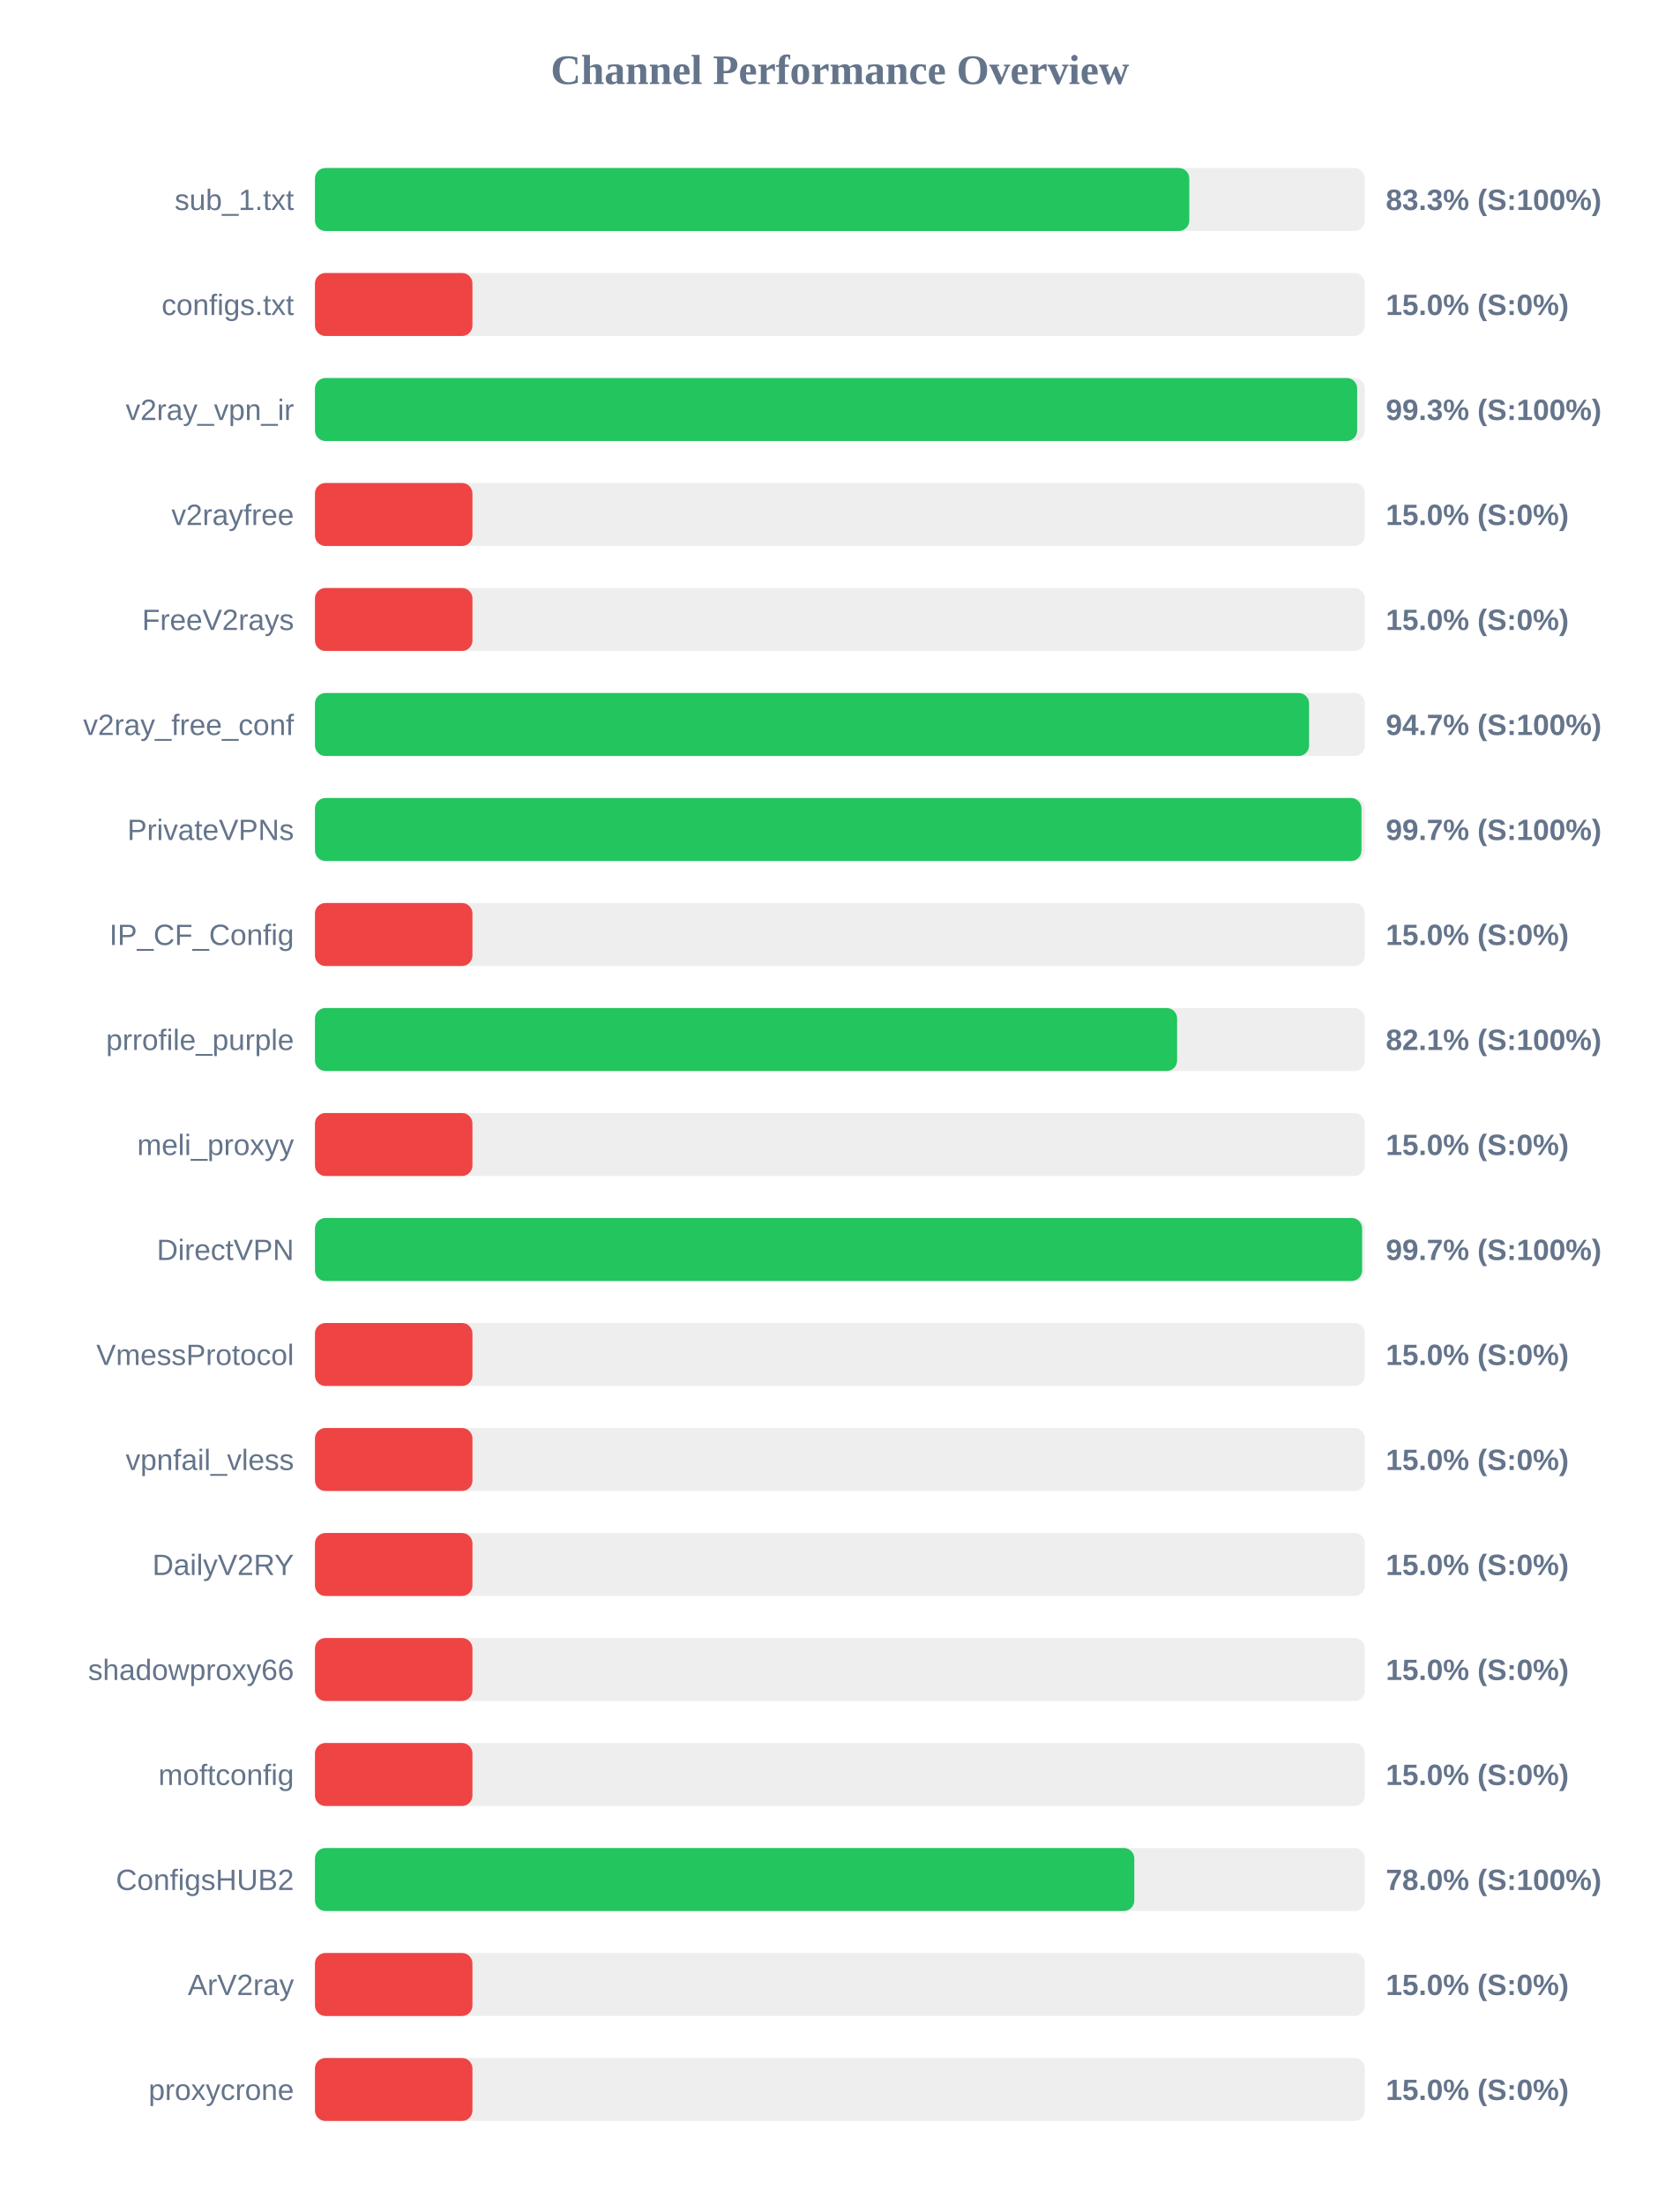
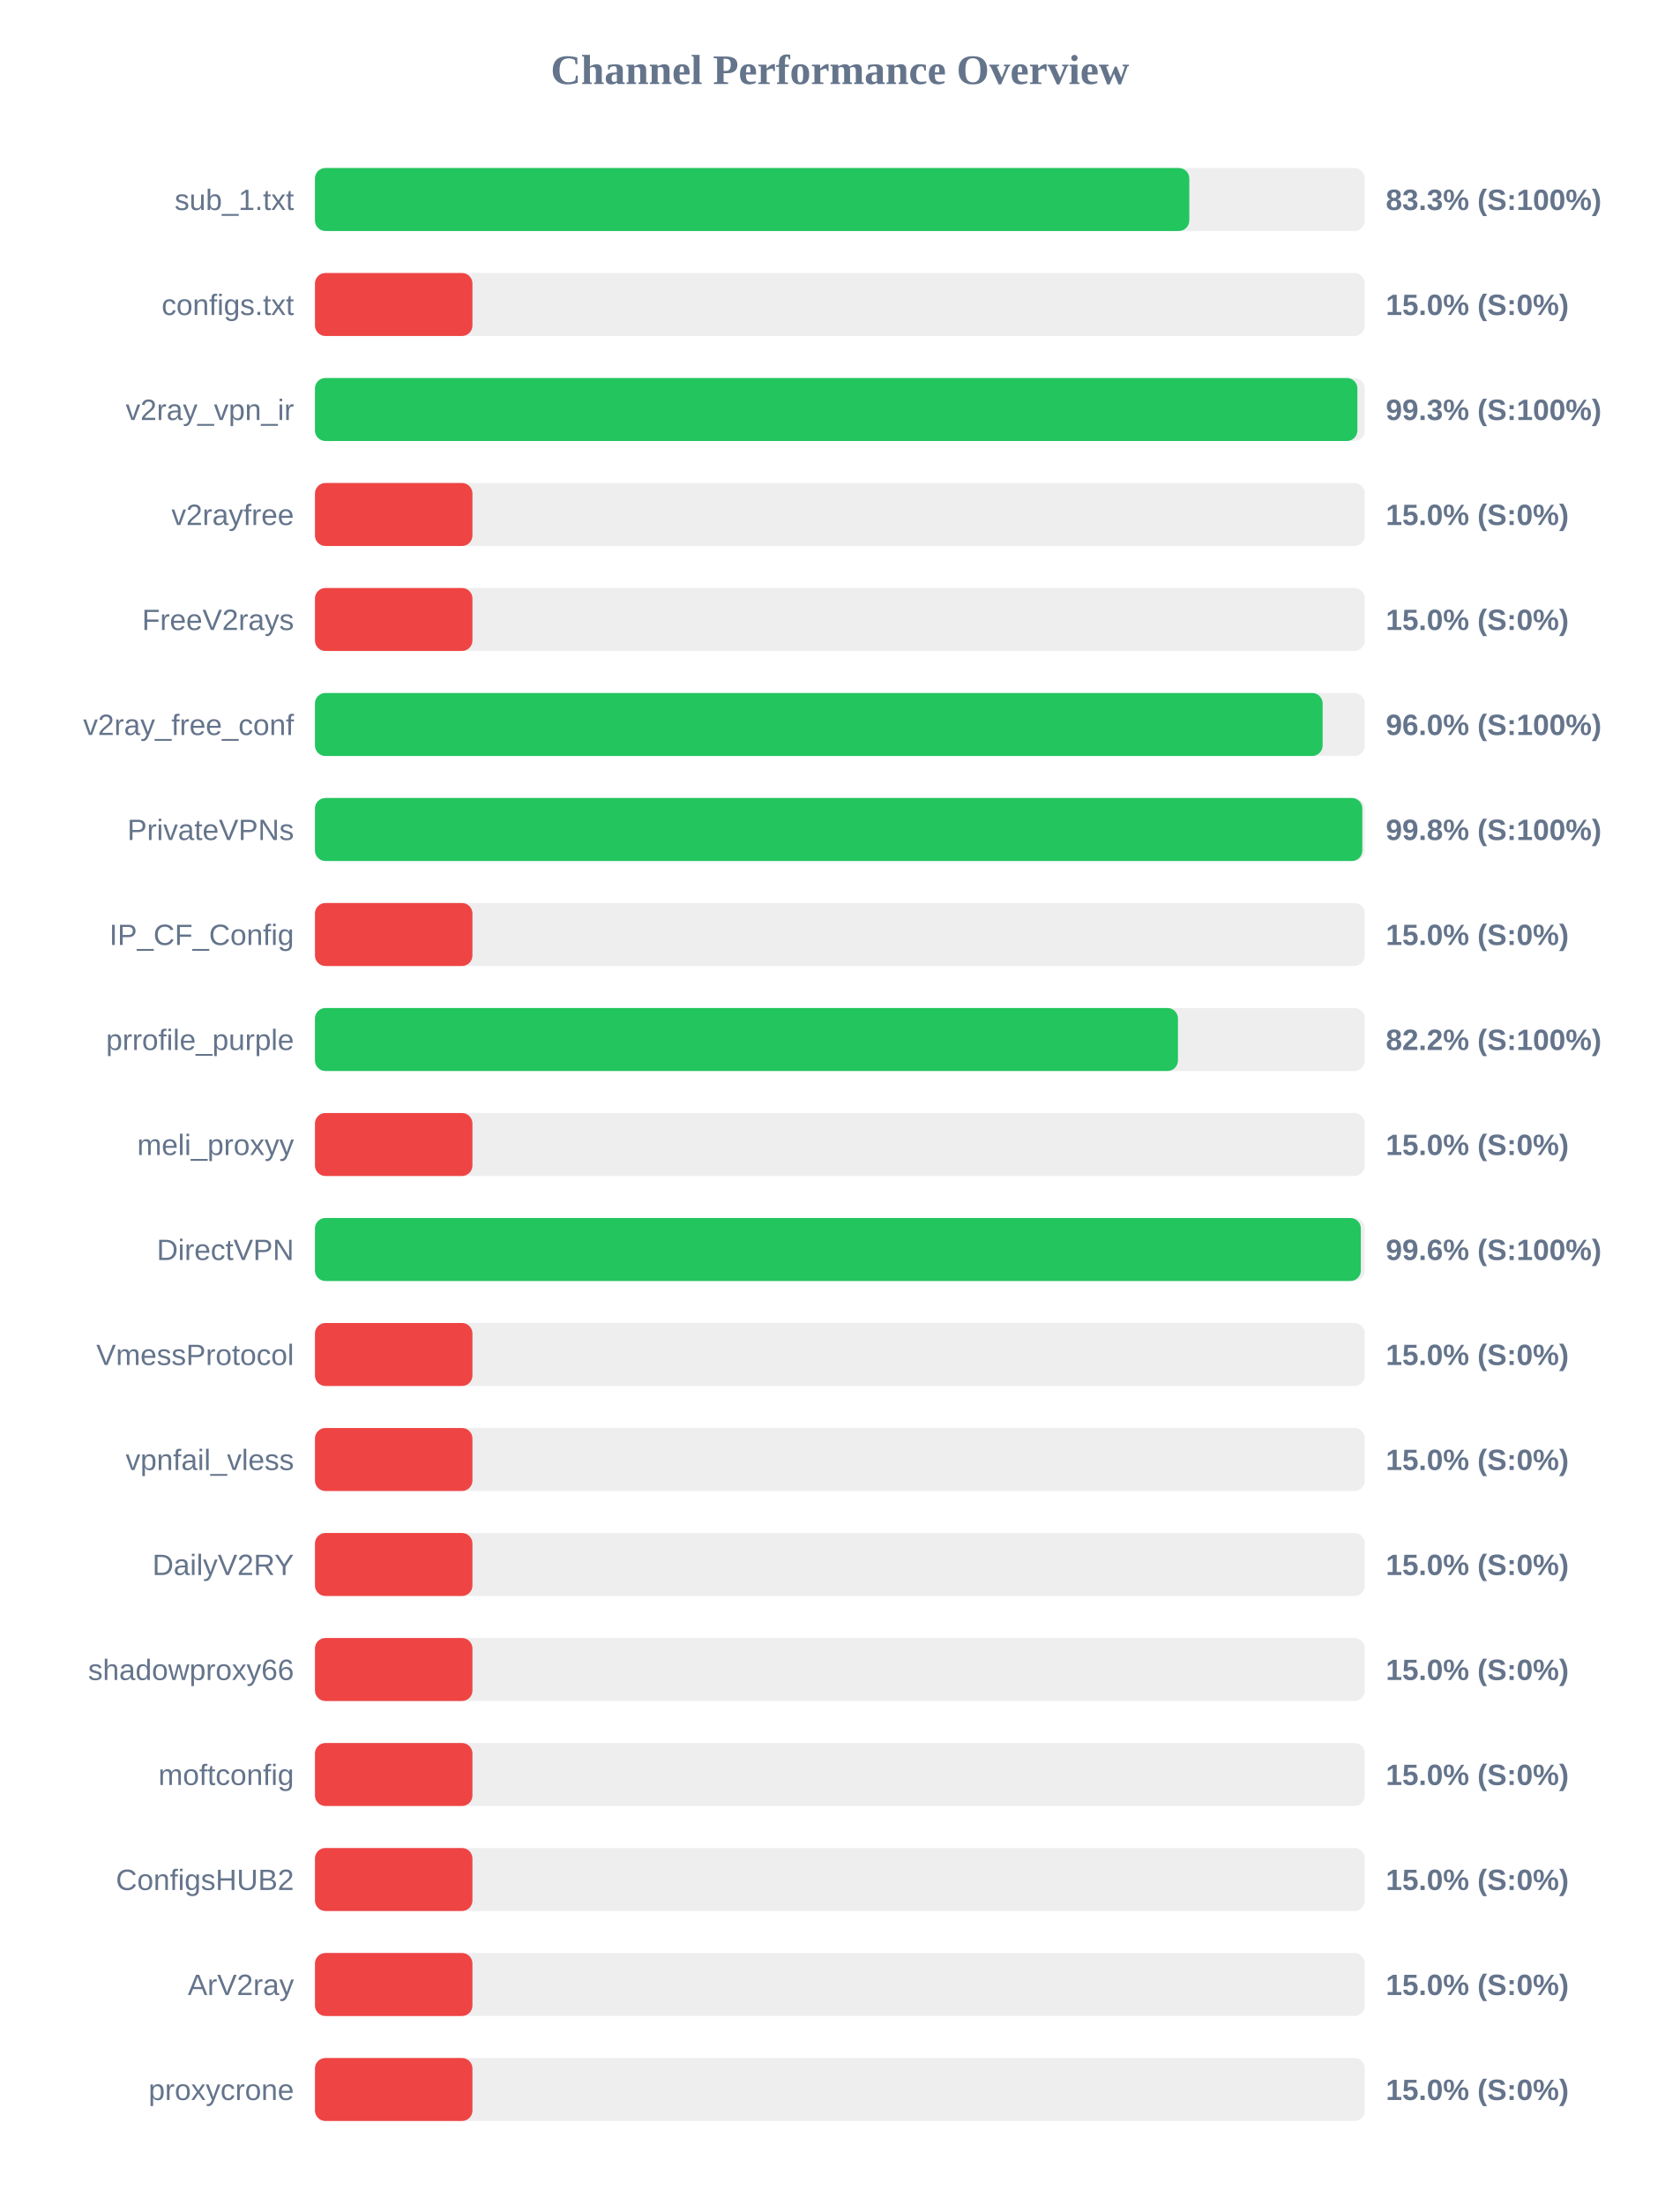
<svg xmlns="http://www.w3.org/2000/svg" width="800" height="1050" version="1.1">
  <style>
        .row { font: 14px Arial; fill: #64748b; }
        .score { font: bold 14px Arial; fill: #64748b; }
    </style>
  <text x="400" y="40" text-anchor="middle" font-size="20px" font-weight="bold" fill="#64748b">Channel Performance Overview</text>
  <rect x="150" y="80" width="500" height="30" fill="#eee" rx="5" />
  <rect x="150" y="80" width="416.4" height="30" fill="#22c55e" rx="5" />
  <text x="140" y="100" text-anchor="end" class="row">sub_1.txt</text>
  <text x="660" y="100" text-anchor="start" class="score">83.3% (S:100%)</text>
  <rect x="150" y="130" width="500" height="30" fill="#eee" rx="5" />
  <rect x="150" y="130" width="75.0" height="30" fill="#ef4444" rx="5" />
  <text x="140" y="150" text-anchor="end" class="row">configs.txt</text>
  <text x="660" y="150" text-anchor="start" class="score">15.0% (S:0%)</text>
  <rect x="150" y="180" width="500" height="30" fill="#eee" rx="5" />
-   <rect x="150" y="180" width="496.35" height="30" fill="#22c55e" rx="5" />
+   <rect x="150" y="180" width="496.45" height="30" fill="#22c55e" rx="5" />
  <text x="140" y="200" text-anchor="end" class="row">v2ray_vpn_ir</text>
  <text x="660" y="200" text-anchor="start" class="score">99.3% (S:100%)</text>
  <rect x="150" y="230" width="500" height="30" fill="#eee" rx="5" />
  <rect x="150" y="230" width="75.0" height="30" fill="#ef4444" rx="5" />
  <text x="140" y="250" text-anchor="end" class="row">v2rayfree</text>
  <text x="660" y="250" text-anchor="start" class="score">15.0% (S:0%)</text>
  <rect x="150" y="280" width="500" height="30" fill="#eee" rx="5" />
  <rect x="150" y="280" width="75.0" height="30" fill="#ef4444" rx="5" />
  <text x="140" y="300" text-anchor="end" class="row">FreeV2rays</text>
  <text x="660" y="300" text-anchor="start" class="score">15.0% (S:0%)</text>
  <rect x="150" y="330" width="500" height="30" fill="#eee" rx="5" />
-   <rect x="150" y="330" width="473.45" height="30" fill="#22c55e" rx="5" />
+   <rect x="150" y="330" width="479.9" height="30" fill="#22c55e" rx="5" />
  <text x="140" y="350" text-anchor="end" class="row">v2ray_free_conf</text>
-   <text x="660" y="350" text-anchor="start" class="score">94.7% (S:100%)</text>
+   <text x="660" y="350" text-anchor="start" class="score">96.0% (S:100%)</text>
  <rect x="150" y="380" width="500" height="30" fill="#eee" rx="5" />
-   <rect x="150" y="380" width="498.4" height="30" fill="#22c55e" rx="5" />
+   <rect x="150" y="380" width="498.8" height="30" fill="#22c55e" rx="5" />
  <text x="140" y="400" text-anchor="end" class="row">PrivateVPNs</text>
-   <text x="660" y="400" text-anchor="start" class="score">99.7% (S:100%)</text>
+   <text x="660" y="400" text-anchor="start" class="score">99.8% (S:100%)</text>
  <rect x="150" y="430" width="500" height="30" fill="#eee" rx="5" />
  <rect x="150" y="430" width="75.0" height="30" fill="#ef4444" rx="5" />
  <text x="140" y="450" text-anchor="end" class="row">IP_CF_Config</text>
  <text x="660" y="450" text-anchor="start" class="score">15.0% (S:0%)</text>
  <rect x="150" y="480" width="500" height="30" fill="#eee" rx="5" />
-   <rect x="150" y="480" width="410.6" height="30" fill="#22c55e" rx="5" />
+   <rect x="150" y="480" width="411.0" height="30" fill="#22c55e" rx="5" />
  <text x="140" y="500" text-anchor="end" class="row">prrofile_purple</text>
-   <text x="660" y="500" text-anchor="start" class="score">82.1% (S:100%)</text>
+   <text x="660" y="500" text-anchor="start" class="score">82.2% (S:100%)</text>
  <rect x="150" y="530" width="500" height="30" fill="#eee" rx="5" />
  <rect x="150" y="530" width="75.0" height="30" fill="#ef4444" rx="5" />
  <text x="140" y="550" text-anchor="end" class="row">meli_proxyy</text>
  <text x="660" y="550" text-anchor="start" class="score">15.0% (S:0%)</text>
  <rect x="150" y="580" width="500" height="30" fill="#eee" rx="5" />
-   <rect x="150" y="580" width="498.7" height="30" fill="#22c55e" rx="5" />
+   <rect x="150" y="580" width="498.1" height="30" fill="#22c55e" rx="5" />
  <text x="140" y="600" text-anchor="end" class="row">DirectVPN</text>
-   <text x="660" y="600" text-anchor="start" class="score">99.7% (S:100%)</text>
+   <text x="660" y="600" text-anchor="start" class="score">99.6% (S:100%)</text>
  <rect x="150" y="630" width="500" height="30" fill="#eee" rx="5" />
  <rect x="150" y="630" width="75.0" height="30" fill="#ef4444" rx="5" />
  <text x="140" y="650" text-anchor="end" class="row">VmessProtocol</text>
  <text x="660" y="650" text-anchor="start" class="score">15.0% (S:0%)</text>
  <rect x="150" y="680" width="500" height="30" fill="#eee" rx="5" />
  <rect x="150" y="680" width="75.0" height="30" fill="#ef4444" rx="5" />
  <text x="140" y="700" text-anchor="end" class="row">vpnfail_vless</text>
  <text x="660" y="700" text-anchor="start" class="score">15.0% (S:0%)</text>
  <rect x="150" y="730" width="500" height="30" fill="#eee" rx="5" />
  <rect x="150" y="730" width="75.0" height="30" fill="#ef4444" rx="5" />
  <text x="140" y="750" text-anchor="end" class="row">DailyV2RY</text>
  <text x="660" y="750" text-anchor="start" class="score">15.0% (S:0%)</text>
  <rect x="150" y="780" width="500" height="30" fill="#eee" rx="5" />
  <rect x="150" y="780" width="75.0" height="30" fill="#ef4444" rx="5" />
  <text x="140" y="800" text-anchor="end" class="row">shadowproxy66</text>
  <text x="660" y="800" text-anchor="start" class="score">15.0% (S:0%)</text>
  <rect x="150" y="830" width="500" height="30" fill="#eee" rx="5" />
  <rect x="150" y="830" width="75.0" height="30" fill="#ef4444" rx="5" />
  <text x="140" y="850" text-anchor="end" class="row">moftconfig</text>
  <text x="660" y="850" text-anchor="start" class="score">15.0% (S:0%)</text>
  <rect x="150" y="880" width="500" height="30" fill="#eee" rx="5" />
-   <rect x="150" y="880" width="390.2" height="30" fill="#22c55e" rx="5" />
+   <rect x="150" y="880" width="75.0" height="30" fill="#ef4444" rx="5" />
  <text x="140" y="900" text-anchor="end" class="row">ConfigsHUB2</text>
-   <text x="660" y="900" text-anchor="start" class="score">78.0% (S:100%)</text>
+   <text x="660" y="900" text-anchor="start" class="score">15.0% (S:0%)</text>
  <rect x="150" y="930" width="500" height="30" fill="#eee" rx="5" />
  <rect x="150" y="930" width="75.0" height="30" fill="#ef4444" rx="5" />
  <text x="140" y="950" text-anchor="end" class="row">ArV2ray</text>
  <text x="660" y="950" text-anchor="start" class="score">15.0% (S:0%)</text>
  <rect x="150" y="980" width="500" height="30" fill="#eee" rx="5" />
  <rect x="150" y="980" width="75.0" height="30" fill="#ef4444" rx="5" />
  <text x="140" y="1000" text-anchor="end" class="row">proxycrone</text>
  <text x="660" y="1000" text-anchor="start" class="score">15.0% (S:0%)</text>
</svg>
